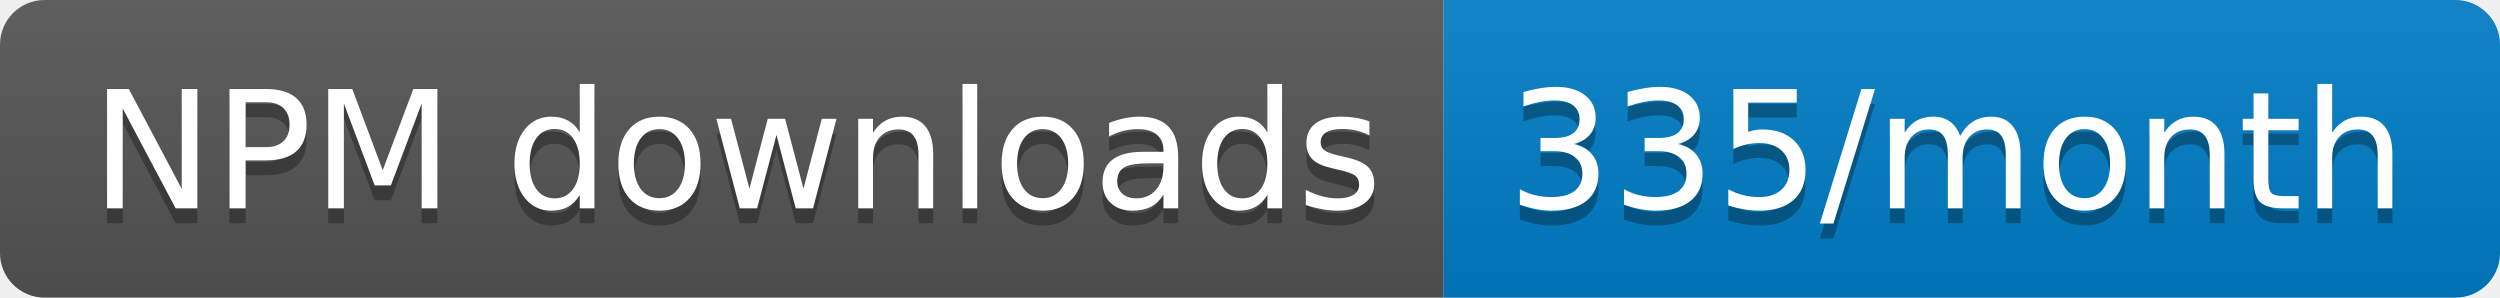
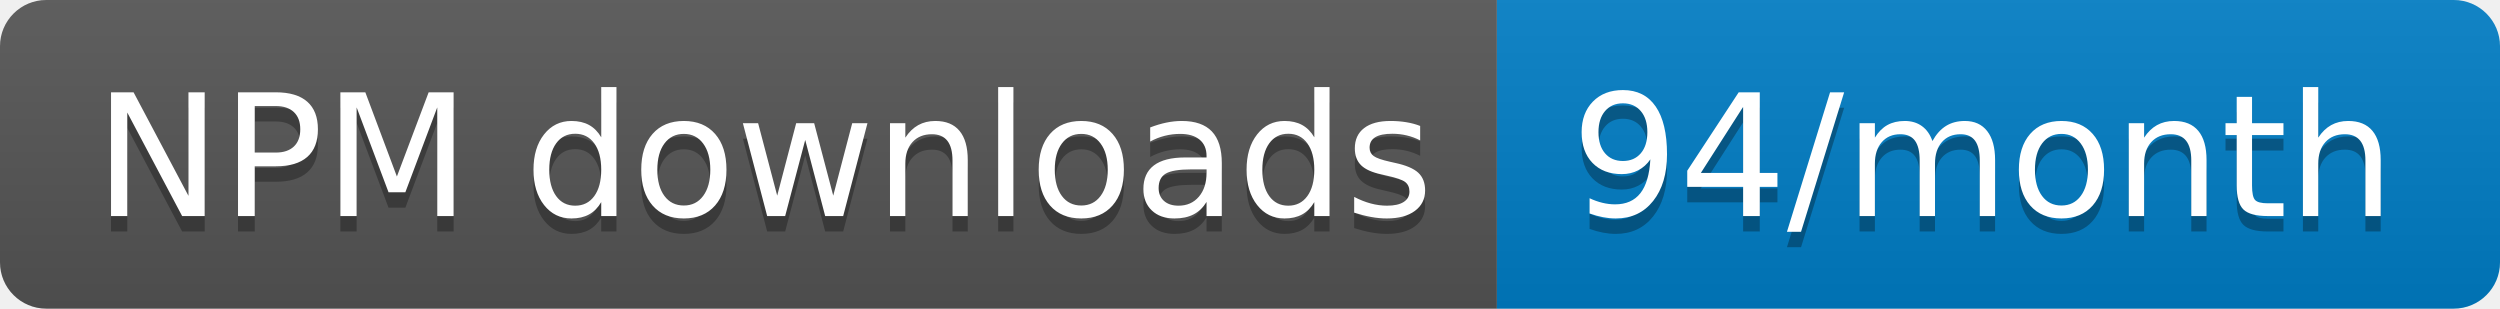
- <svg xmlns="http://www.w3.org/2000/svg" width="168" height="20" role="img" aria-label="NPM downloads: 335/month">
+ <svg xmlns="http://www.w3.org/2000/svg" width="162" height="20" role="img" aria-label="NPM downloads: 94/month">
  <linearGradient id="s" x2="0" y2="100%">
    <stop offset="0" stop-color="#bbb" stop-opacity=".1" />
    <stop offset="1" stop-opacity=".1" />
  </linearGradient>
  <clipPath id="r">
-     <rect width="168" height="20" rx="3" fill="#fff" />
+     <rect width="162" height="20" rx="3" fill="#fff" />
  </clipPath>
  <g clip-path="url(#r)">
    <rect width="97" height="20" fill="#555" />
-     <rect x="97" width="71" height="20" fill="#007ec6" />
-     <rect width="168" height="20" fill="url(#s)" />
+     <rect x="97" width="65" height="20" fill="#007ec6" />
+     <rect width="162" height="20" fill="url(#s)" />
  </g>
  <g fill="#fff" text-anchor="middle" font-family="Verdana,Geneva,DejaVu Sans,sans-serif" text-rendering="geometricPrecision" font-size="110">
    <text aria-hidden="true" x="495" y="150" fill="#010101" fill-opacity=".3" transform="scale(.1)" textLength="870">NPM downloads</text>
    <text x="495" y="140" transform="scale(.1)" fill="#fff" textLength="870">NPM downloads</text>
-     <text aria-hidden="true" x="1315" y="150" fill="#010101" fill-opacity=".3" transform="scale(.1)" textLength="610">335/month</text>
-     <text x="1315" y="140" transform="scale(.1)" fill="#fff" textLength="610">335/month</text>
+     <text aria-hidden="true" x="1285" y="150" fill="#010101" fill-opacity=".3" transform="scale(.1)" textLength="550">94/month</text>
+     <text x="1285" y="140" transform="scale(.1)" fill="#fff" textLength="550">94/month</text>
  </g>
</svg>
